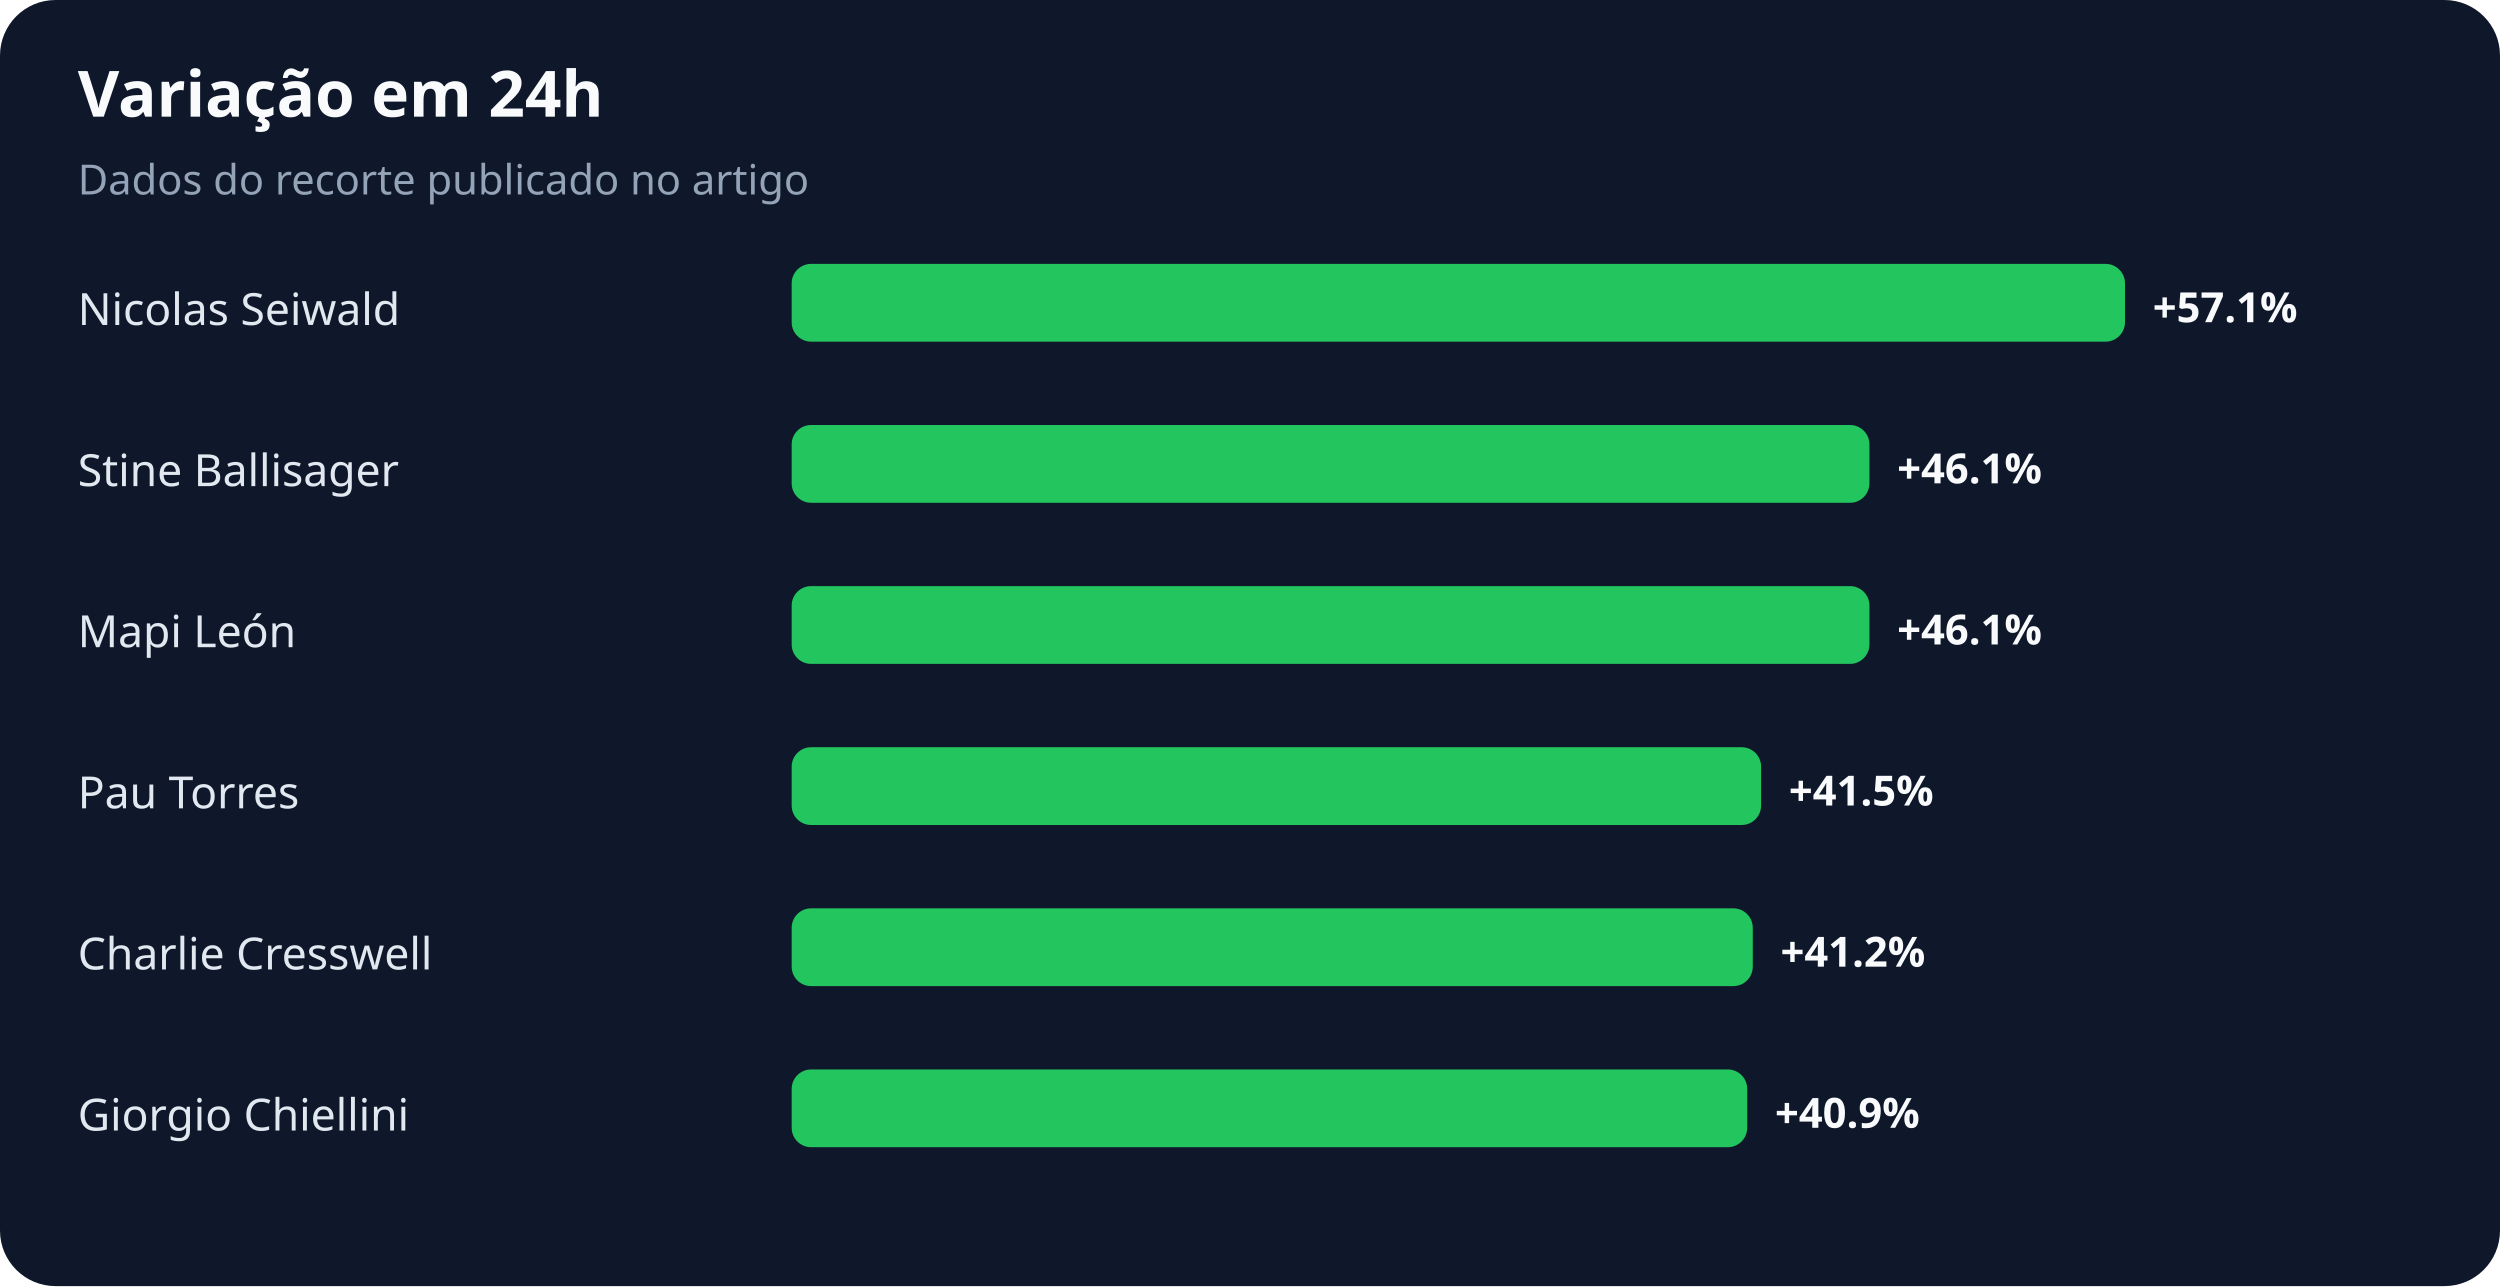
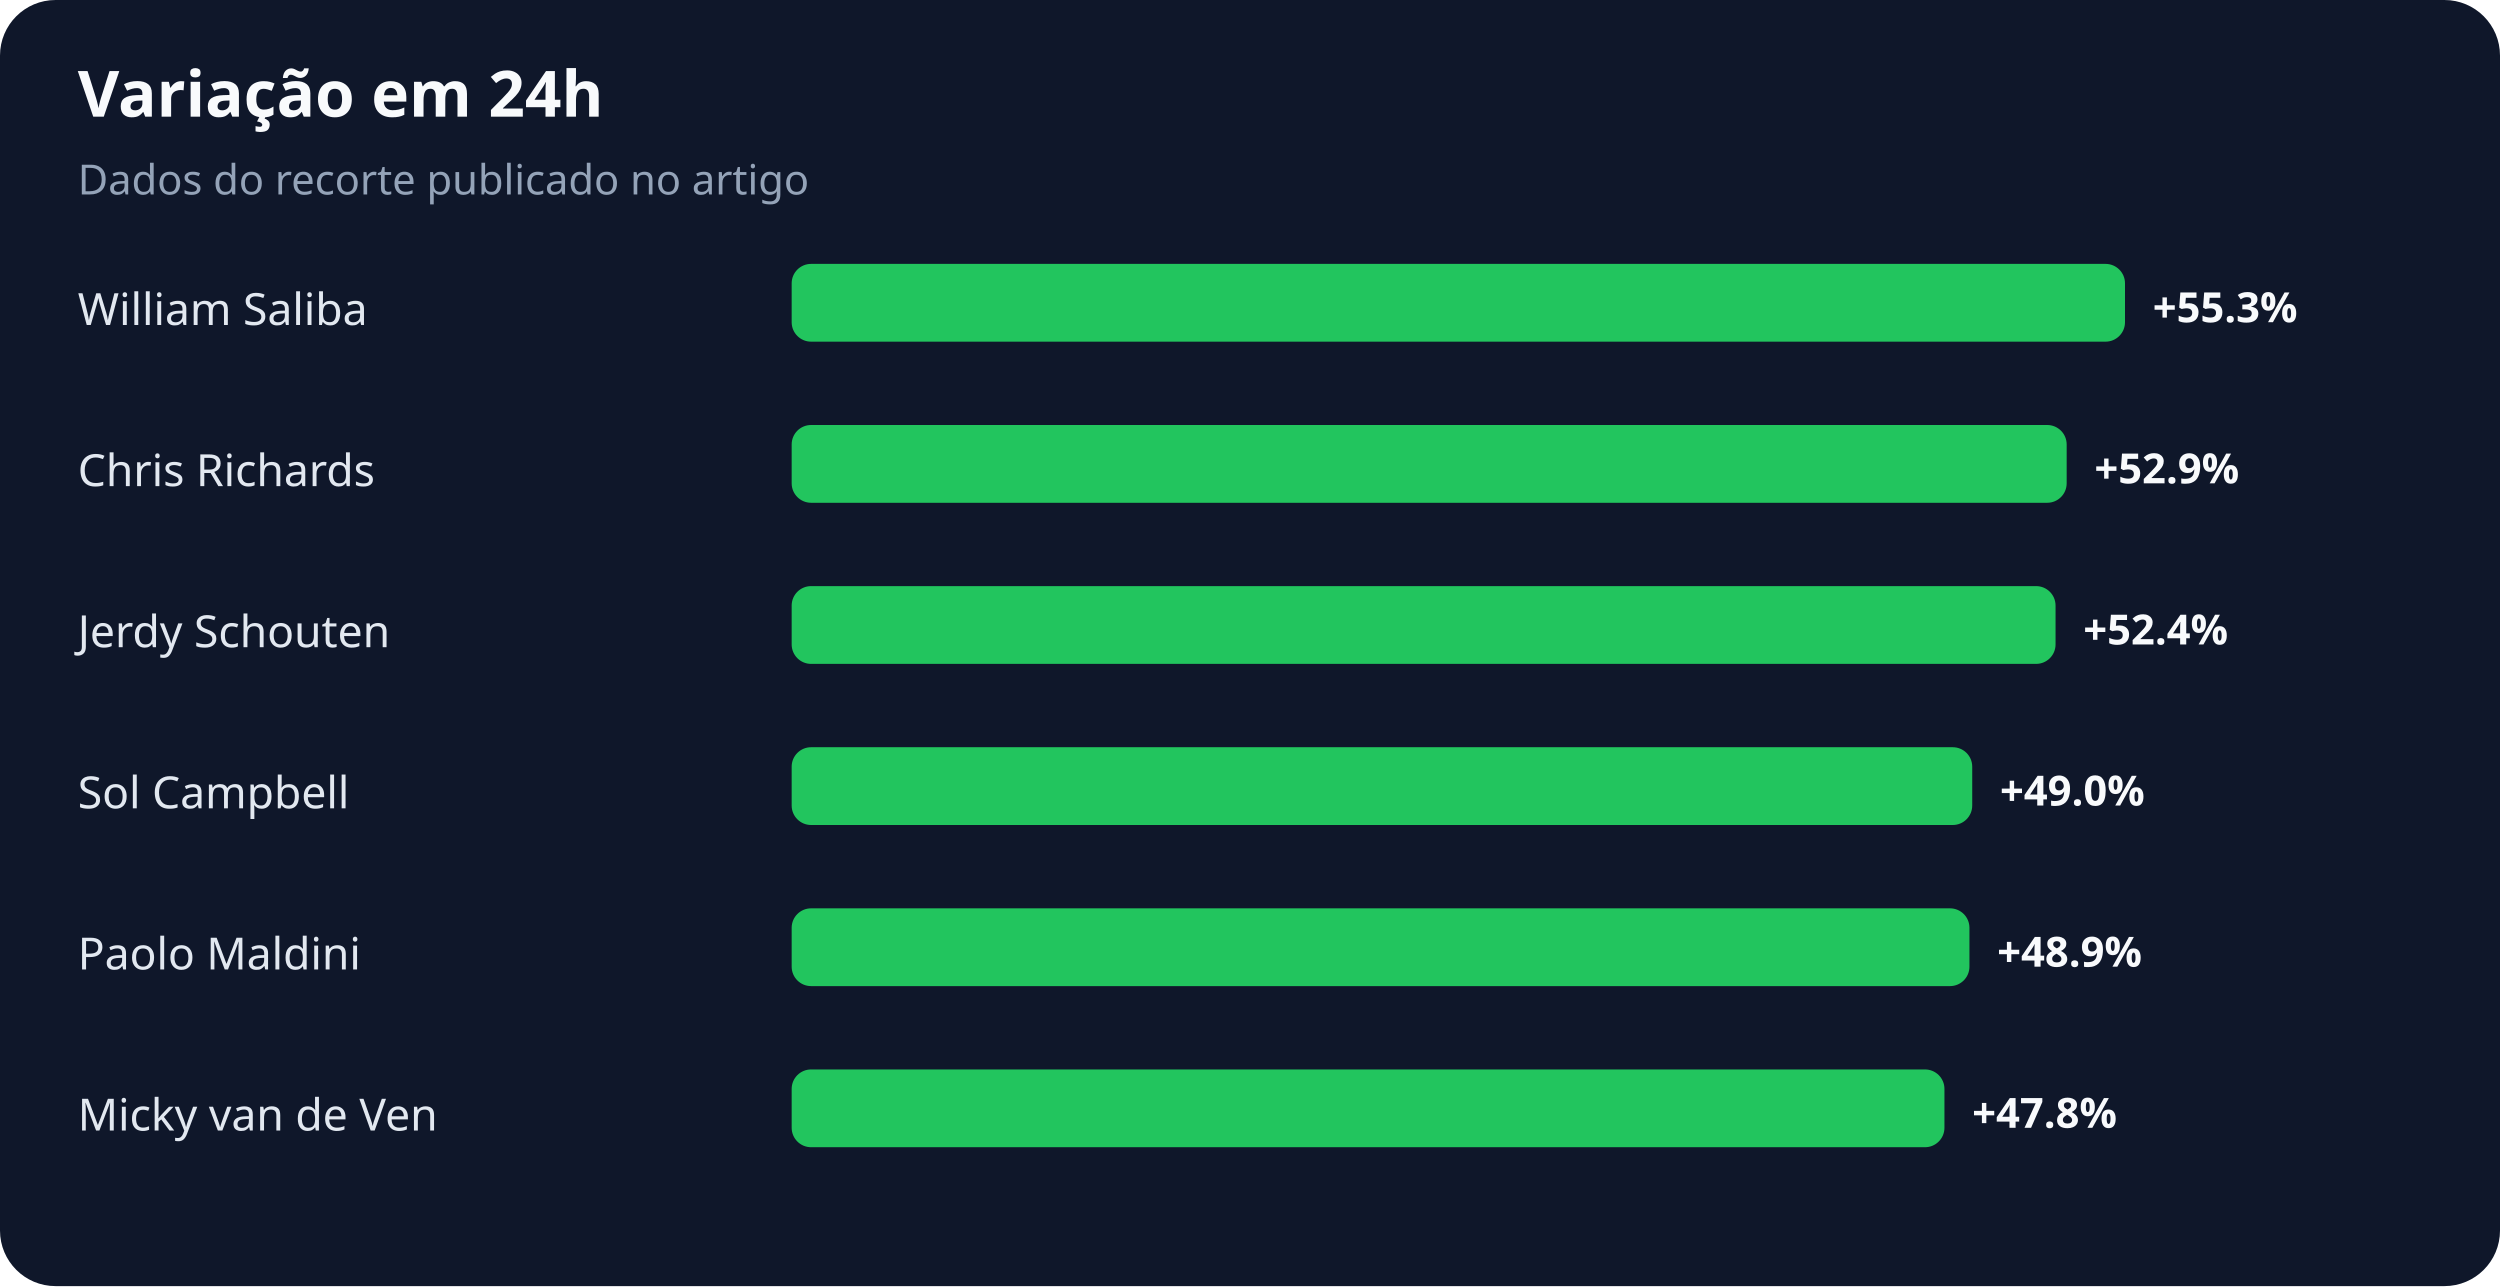
<svg xmlns="http://www.w3.org/2000/svg" width="900" height="463" viewBox="0 0 900 463" role="img" aria-labelledby="title desc">
  <rect width="100%" height="100%" rx="20" fill="#0f172a" />
  <text x="28" y="42" fill="#f8fafc" font-family="system-ui,sans-serif" font-size="23" font-weight="700">Variação em 24h</text>
  <text x="28" y="70" fill="#94a3b8" font-family="system-ui,sans-serif" font-size="15">Dados do recorte publicado no artigo</text>
-   <text x="28" y="117" fill="#e2e8f0" font-family="system-ui,sans-serif" font-size="16">Nicolas Seiwald</text>
+   <text x="28" y="117" fill="#e2e8f0" font-family="system-ui,sans-serif" font-size="16">William Saliba</text>
  <rect x="285" y="95" width="480" height="28" rx="7" fill="#22c55e" />
-   <text x="775" y="116" fill="#f8fafc" font-family="system-ui,sans-serif" font-size="15" font-weight="700">+57.1%</text>
-   <text x="28" y="175" fill="#e2e8f0" font-family="system-ui,sans-serif" font-size="16">Stine Ballisager</text>
-   <rect x="285" y="153" width="388" height="28" rx="7" fill="#22c55e" />
-   <text x="683" y="174" fill="#f8fafc" font-family="system-ui,sans-serif" font-size="15" font-weight="700">+46.1%</text>
-   <text x="28" y="233" fill="#e2e8f0" font-family="system-ui,sans-serif" font-size="16">Mapi León</text>
-   <rect x="285" y="211" width="388" height="28" rx="7" fill="#22c55e" />
-   <text x="683" y="232" fill="#f8fafc" font-family="system-ui,sans-serif" font-size="15" font-weight="700">+46.1%</text>
-   <text x="28" y="291" fill="#e2e8f0" font-family="system-ui,sans-serif" font-size="16">Pau Torres</text>
-   <rect x="285" y="269" width="349" height="28" rx="7" fill="#22c55e" />
-   <text x="644" y="290" fill="#f8fafc" font-family="system-ui,sans-serif" font-size="15" font-weight="700">+41.5%</text>
-   <text x="28" y="349" fill="#e2e8f0" font-family="system-ui,sans-serif" font-size="16">Charlie Cresswell</text>
-   <rect x="285" y="327" width="346" height="28" rx="7" fill="#22c55e" />
-   <text x="641" y="348" fill="#f8fafc" font-family="system-ui,sans-serif" font-size="15" font-weight="700">+41.2%</text>
-   <text x="28" y="407" fill="#e2e8f0" font-family="system-ui,sans-serif" font-size="16">Giorgio Chiellini</text>
-   <rect x="285" y="385" width="344" height="28" rx="7" fill="#22c55e" />
-   <text x="639" y="406" fill="#f8fafc" font-family="system-ui,sans-serif" font-size="15" font-weight="700">+40.9%</text>
+   <text x="775" y="116" fill="#f8fafc" font-family="system-ui,sans-serif" font-size="15" font-weight="700">+55.3%</text>
+   <text x="28" y="175" fill="#e2e8f0" font-family="system-ui,sans-serif" font-size="16">Chris Richards</text>
+   <rect x="285" y="153" width="459" height="28" rx="7" fill="#22c55e" />
+   <text x="754" y="174" fill="#f8fafc" font-family="system-ui,sans-serif" font-size="15" font-weight="700">+52.9%</text>
+   <text x="28" y="233" fill="#e2e8f0" font-family="system-ui,sans-serif" font-size="16">Jerdy Schouten</text>
+   <rect x="285" y="211" width="455" height="28" rx="7" fill="#22c55e" />
+   <text x="750" y="232" fill="#f8fafc" font-family="system-ui,sans-serif" font-size="15" font-weight="700">+52.4%</text>
+   <text x="28" y="291" fill="#e2e8f0" font-family="system-ui,sans-serif" font-size="16">Sol Campbell</text>
+   <rect x="285" y="269" width="425" height="28" rx="7" fill="#22c55e" />
+   <text x="720" y="290" fill="#f8fafc" font-family="system-ui,sans-serif" font-size="15" font-weight="700">+49.0%</text>
+   <text x="28" y="349" fill="#e2e8f0" font-family="system-ui,sans-serif" font-size="16">Paolo Maldini</text>
+   <rect x="285" y="327" width="424" height="28" rx="7" fill="#22c55e" />
+   <text x="719" y="348" fill="#f8fafc" font-family="system-ui,sans-serif" font-size="15" font-weight="700">+48.9%</text>
+   <text x="28" y="407" fill="#e2e8f0" font-family="system-ui,sans-serif" font-size="16">Micky van de Ven</text>
+   <rect x="285" y="385" width="415" height="28" rx="7" fill="#22c55e" />
+   <text x="710" y="406" fill="#f8fafc" font-family="system-ui,sans-serif" font-size="15" font-weight="700">+47.8%</text>
</svg>
